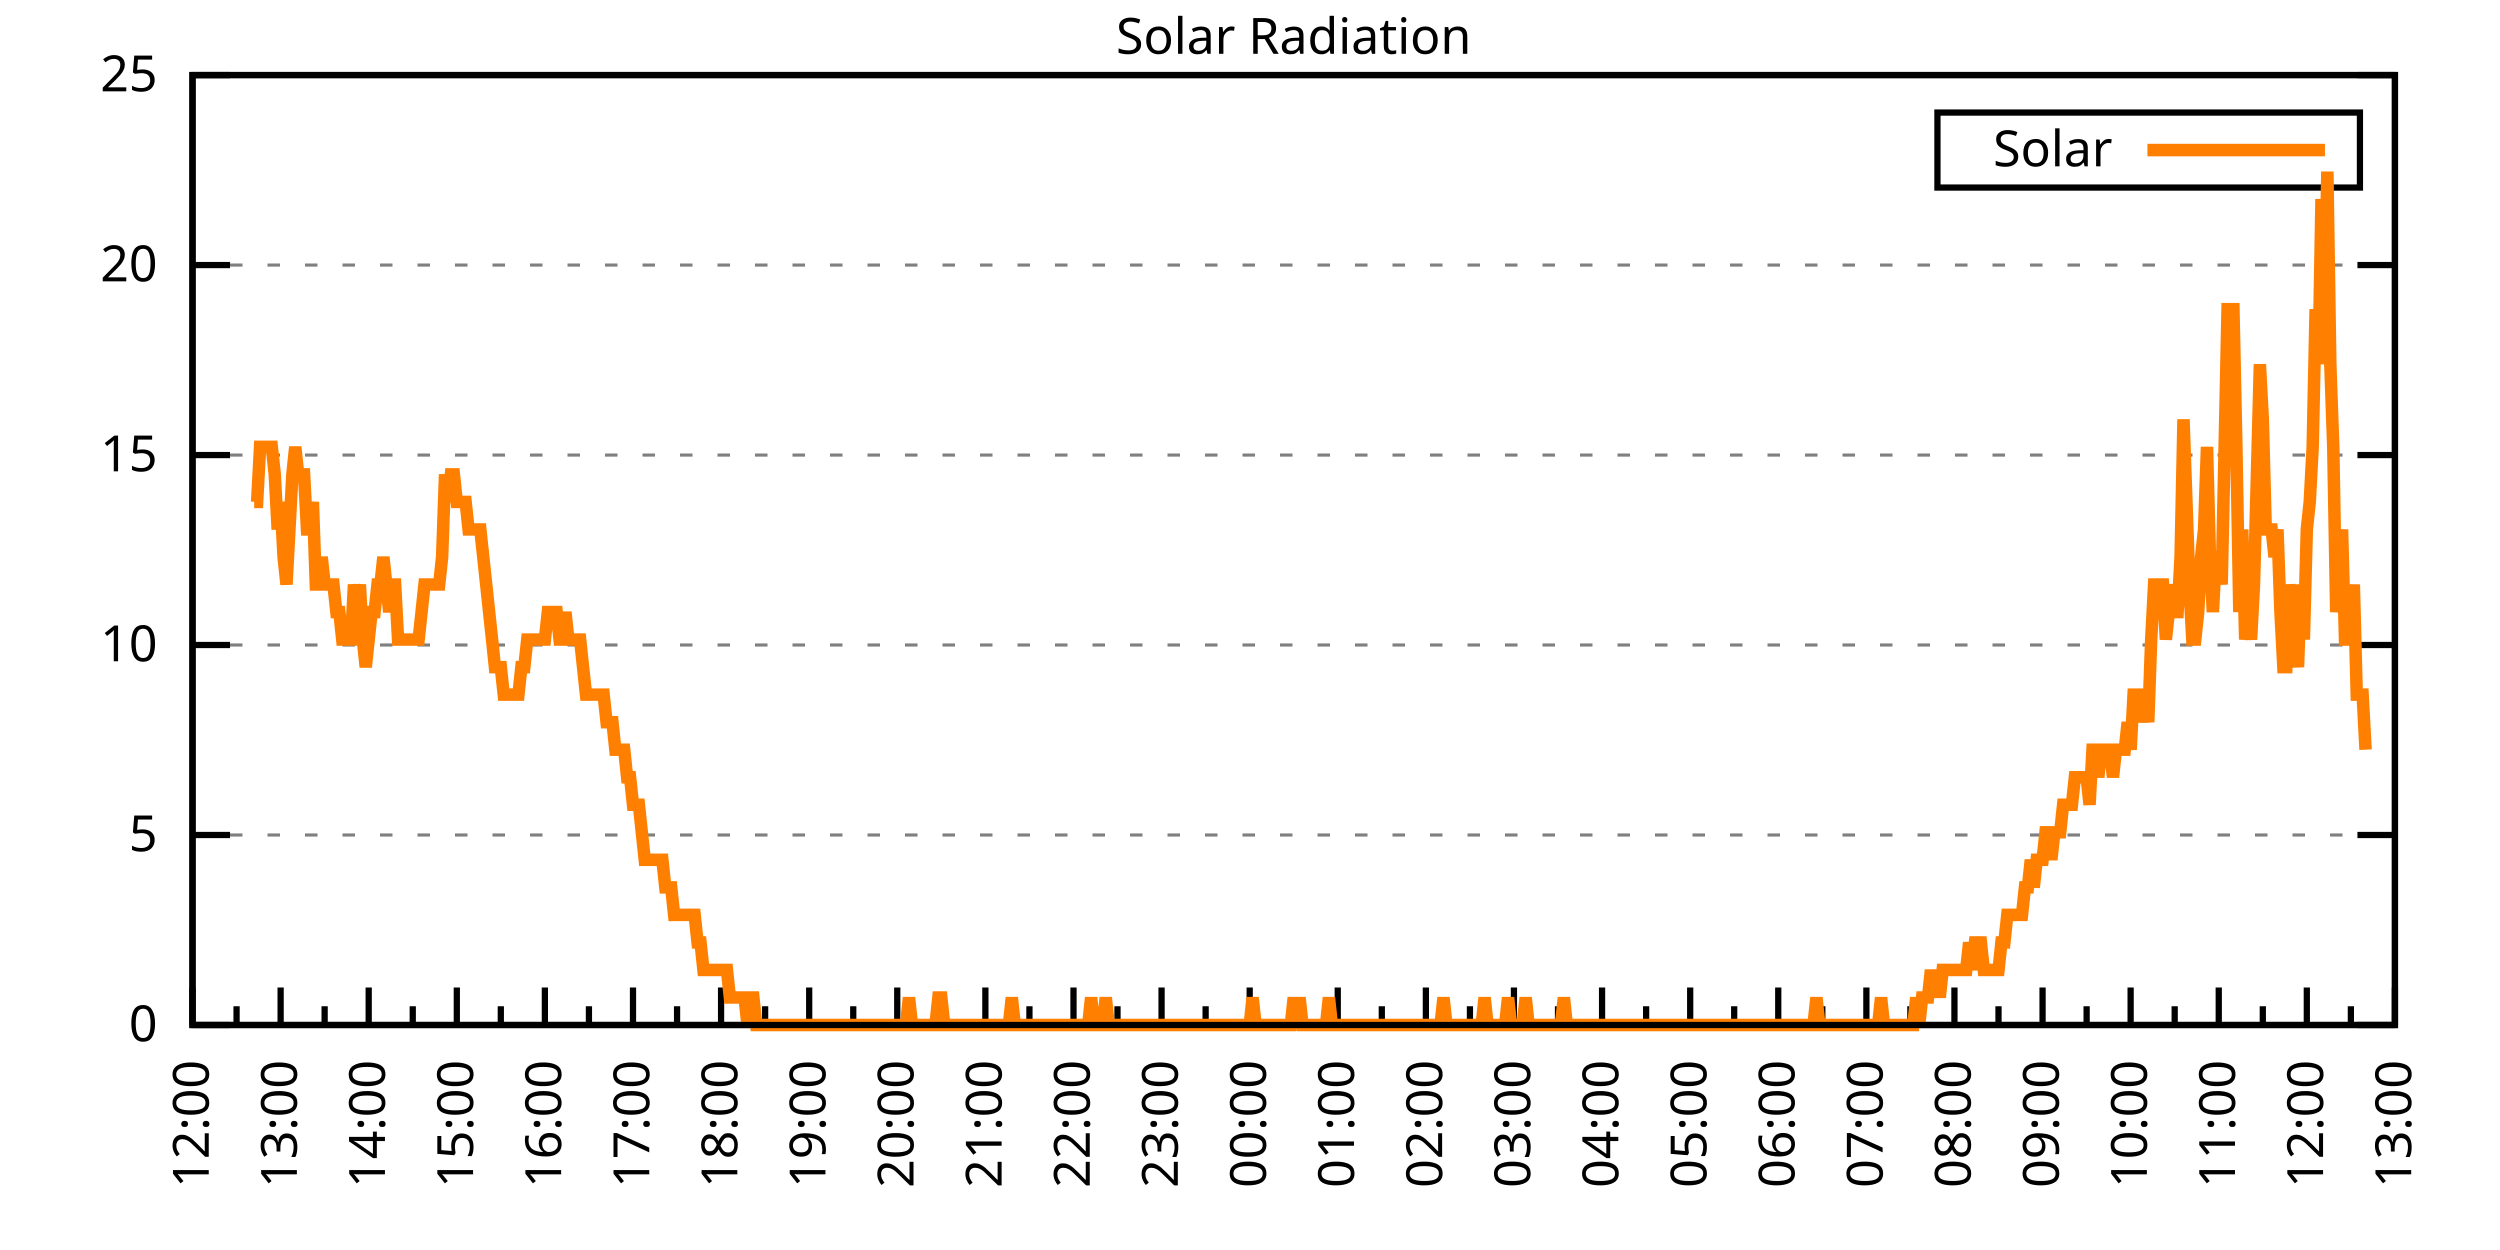
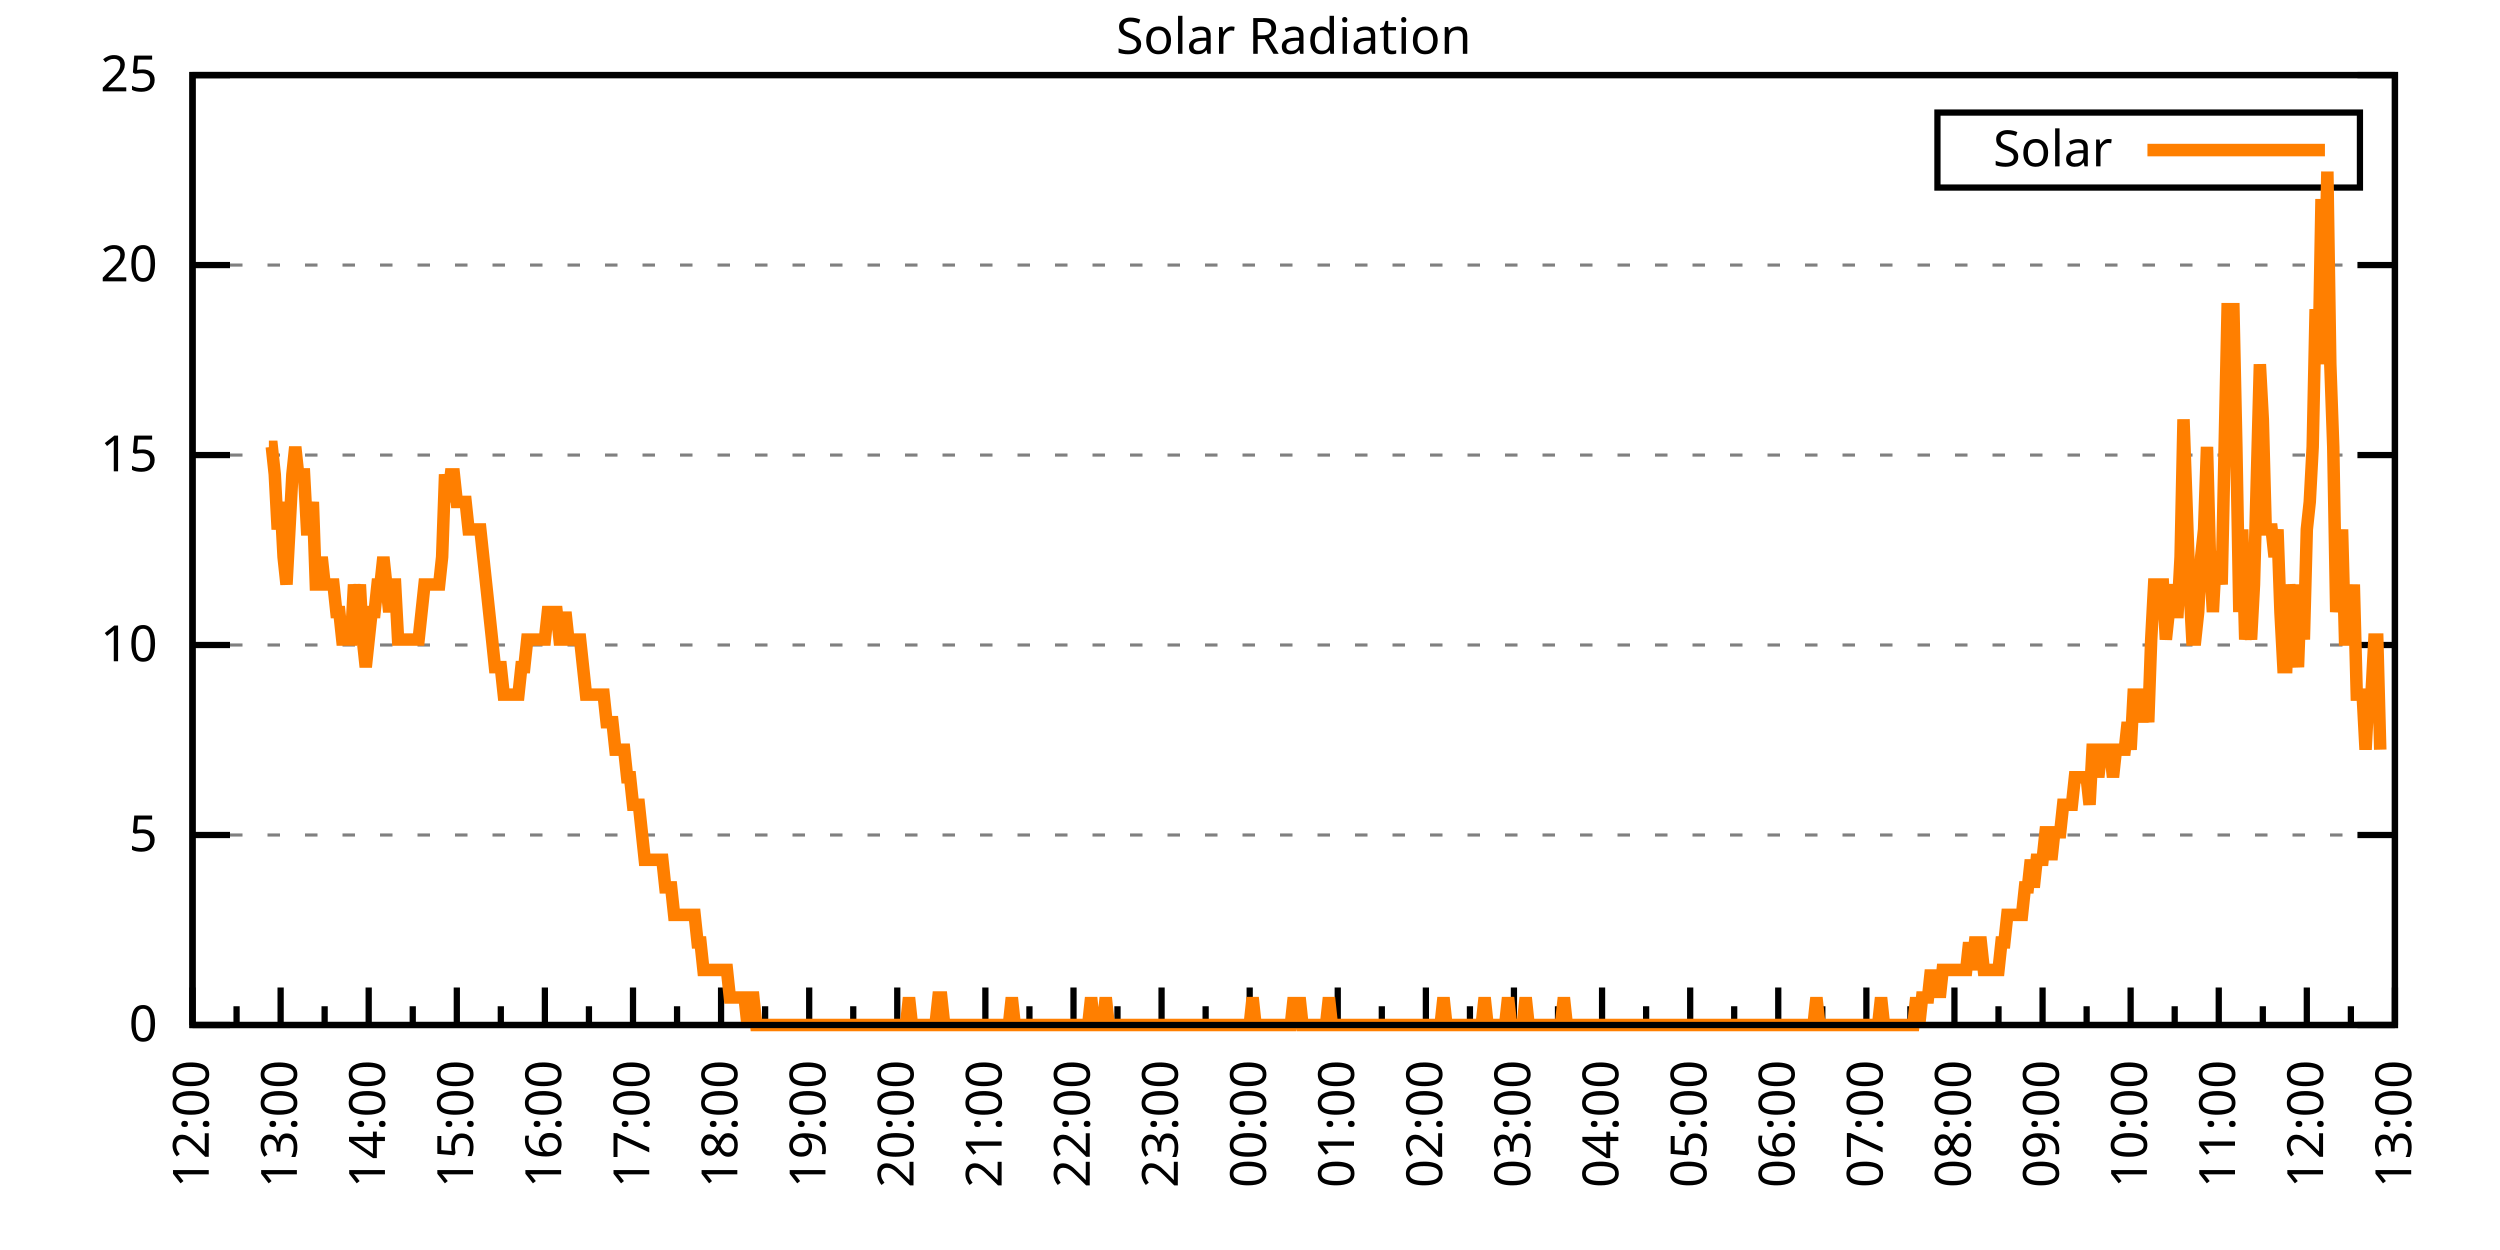
<svg xmlns="http://www.w3.org/2000/svg" xmlns:xlink="http://www.w3.org/1999/xlink" width="400" height="200" viewBox="0 0 400 200">
  <g id="gnuplot_canvas">
    <rect x="0" y="0" width="400" height="200" fill="none" />
    <defs>
      <circle id="gpDot" r="0.5" stroke-width="0.5" stroke="currentColor" />
      <path id="gpPt0" stroke-width="0.333" stroke="currentColor" d="M-1,0 h2 M0,-1 v2" />
      <path id="gpPt1" stroke-width="0.333" stroke="currentColor" d="M-1,-1 L1,1 M1,-1 L-1,1" />
      <path id="gpPt2" stroke-width="0.333" stroke="currentColor" d="M-1,0 L1,0 M0,-1 L0,1 M-1,-1 L1,1 M-1,1 L1,-1" />
      <rect id="gpPt3" stroke-width="0.333" stroke="currentColor" x="-1" y="-1" width="2" height="2" />
      <rect id="gpPt4" stroke-width="0.333" stroke="currentColor" fill="currentColor" x="-1" y="-1" width="2" height="2" />
      <circle id="gpPt5" stroke-width="0.333" stroke="currentColor" cx="0" cy="0" r="1" />
      <use xlink:href="#gpPt5" id="gpPt6" fill="currentColor" stroke="none" />
      <path id="gpPt7" stroke-width="0.333" stroke="currentColor" d="M0,-1.33 L-1.33,0.67 L1.33,0.67 z" />
      <use xlink:href="#gpPt7" id="gpPt8" fill="currentColor" stroke="none" />
      <use xlink:href="#gpPt7" id="gpPt9" stroke="currentColor" transform="rotate(180)" />
      <use xlink:href="#gpPt9" id="gpPt10" fill="currentColor" stroke="none" />
      <use xlink:href="#gpPt3" id="gpPt11" stroke="currentColor" transform="rotate(45)" />
      <use xlink:href="#gpPt11" id="gpPt12" fill="currentColor" stroke="none" />
      <path id="gpPt13" stroke-width="0.333" stroke="currentColor" d="M0,1.330 L1.265,0.411 L0.782,-1.067 L-0.782,-1.076 L-1.265,0.411 z" />
      <use xlink:href="#gpPt13" id="gpPt14" fill="currentColor" stroke="none" />
      <filter id="textbox" filterUnits="objectBoundingBox" x="0" y="0" height="1" width="1">
        <feFlood flood-color="white" flood-opacity="1" result="bgnd" />
        <feComposite in="SourceGraphic" in2="bgnd" operator="atop" />
      </filter>
      <filter id="greybox" filterUnits="objectBoundingBox" x="0" y="0" height="1" width="1">
        <feFlood flood-color="lightgrey" flood-opacity="1" result="grey" />
        <feComposite in="SourceGraphic" in2="grey" operator="atop" />
      </filter>
    </defs>
    <g fill="none" color="white" stroke="currentColor" stroke-width="1.00" stroke-linecap="butt" stroke-linejoin="miter">
</g>
    <g fill="none" color="black" stroke="currentColor" stroke-width="1.00" stroke-linecap="butt" stroke-linejoin="miter">
      <g stroke="none" shape-rendering="crispEdges">
        <polygon fill="rgb(255, 255, 255)" points="30.80,164.00 383.18,164.00 383.18,12.02 30.80,12.02 " />
      </g>
    </g>
    <g fill="none" color="black" stroke="currentColor" stroke-width="1.00" stroke-linecap="butt" stroke-linejoin="miter">
</g>
    <g fill="none" color="black" stroke="black" stroke-width="0.50" stroke-linecap="butt" stroke-linejoin="miter">
</g>
    <g fill="none" color="gray" stroke="currentColor" stroke-width="0.50" stroke-linecap="butt" stroke-linejoin="miter">
      <path stroke="gray" stroke-dasharray="2,4" class="gridline" d="M30.80,164.00 L383.19,164.00  " />
    </g>
    <g fill="none" color="gray" stroke="gray" stroke-width="1.00" stroke-linecap="butt" stroke-linejoin="miter">
</g>
    <g fill="none" color="black" stroke="currentColor" stroke-width="1.00" stroke-linecap="butt" stroke-linejoin="miter">
      <path stroke="black" d="M30.80,164.00 L36.80,164.00 M383.19,164.00 L377.19,164.00  " />
      <g transform="translate(25.20,166.60)" stroke="none" fill="black" font-family="Sans" font-size="8.00" text-anchor="end">
        <text>
          <tspan font-family="Sans"> 0</tspan>
        </text>
      </g>
    </g>
    <g fill="none" color="black" stroke="currentColor" stroke-width="1.00" stroke-linecap="butt" stroke-linejoin="miter">
</g>
    <g fill="none" color="black" stroke="black" stroke-width="0.50" stroke-linecap="butt" stroke-linejoin="miter">
</g>
    <g fill="none" color="gray" stroke="currentColor" stroke-width="0.50" stroke-linecap="butt" stroke-linejoin="miter">
      <path stroke="gray" stroke-dasharray="2,4" class="gridline" d="M30.80,133.60 L383.19,133.60  " />
    </g>
    <g fill="none" color="gray" stroke="gray" stroke-width="1.00" stroke-linecap="butt" stroke-linejoin="miter">
</g>
    <g fill="none" color="black" stroke="currentColor" stroke-width="1.00" stroke-linecap="butt" stroke-linejoin="miter">
      <path stroke="black" d="M30.80,133.60 L36.80,133.60 M383.19,133.60 L377.19,133.60  " />
      <g transform="translate(25.20,136.20)" stroke="none" fill="black" font-family="Sans" font-size="8.00" text-anchor="end">
        <text>
          <tspan font-family="Sans"> 5</tspan>
        </text>
      </g>
    </g>
    <g fill="none" color="black" stroke="currentColor" stroke-width="1.00" stroke-linecap="butt" stroke-linejoin="miter">
</g>
    <g fill="none" color="black" stroke="black" stroke-width="0.50" stroke-linecap="butt" stroke-linejoin="miter">
</g>
    <g fill="none" color="gray" stroke="currentColor" stroke-width="0.50" stroke-linecap="butt" stroke-linejoin="miter">
      <path stroke="gray" stroke-dasharray="2,4" class="gridline" d="M30.80,103.20 L383.19,103.20  " />
    </g>
    <g fill="none" color="gray" stroke="gray" stroke-width="1.00" stroke-linecap="butt" stroke-linejoin="miter">
</g>
    <g fill="none" color="black" stroke="currentColor" stroke-width="1.00" stroke-linecap="butt" stroke-linejoin="miter">
      <path stroke="black" d="M30.80,103.20 L36.80,103.20 M383.19,103.20 L377.19,103.20  " />
      <g transform="translate(25.20,105.80)" stroke="none" fill="black" font-family="Sans" font-size="8.00" text-anchor="end">
        <text>
          <tspan font-family="Sans"> 10</tspan>
        </text>
      </g>
    </g>
    <g fill="none" color="black" stroke="currentColor" stroke-width="1.00" stroke-linecap="butt" stroke-linejoin="miter">
</g>
    <g fill="none" color="black" stroke="black" stroke-width="0.50" stroke-linecap="butt" stroke-linejoin="miter">
</g>
    <g fill="none" color="gray" stroke="currentColor" stroke-width="0.50" stroke-linecap="butt" stroke-linejoin="miter">
      <path stroke="gray" stroke-dasharray="2,4" class="gridline" d="M30.80,72.81 L383.19,72.81  " />
    </g>
    <g fill="none" color="gray" stroke="gray" stroke-width="1.00" stroke-linecap="butt" stroke-linejoin="miter">
</g>
    <g fill="none" color="black" stroke="currentColor" stroke-width="1.00" stroke-linecap="butt" stroke-linejoin="miter">
      <path stroke="black" d="M30.80,72.81 L36.80,72.81 M383.19,72.81 L377.19,72.81  " />
      <g transform="translate(25.20,75.41)" stroke="none" fill="black" font-family="Sans" font-size="8.00" text-anchor="end">
        <text>
          <tspan font-family="Sans"> 15</tspan>
        </text>
      </g>
    </g>
    <g fill="none" color="black" stroke="currentColor" stroke-width="1.00" stroke-linecap="butt" stroke-linejoin="miter">
</g>
    <g fill="none" color="black" stroke="black" stroke-width="0.50" stroke-linecap="butt" stroke-linejoin="miter">
</g>
    <g fill="none" color="gray" stroke="currentColor" stroke-width="0.50" stroke-linecap="butt" stroke-linejoin="miter">
      <path stroke="gray" stroke-dasharray="2,4" class="gridline" d="M30.80,42.41 L383.19,42.41  " />
    </g>
    <g fill="none" color="gray" stroke="gray" stroke-width="1.00" stroke-linecap="butt" stroke-linejoin="miter">
</g>
    <g fill="none" color="black" stroke="currentColor" stroke-width="1.00" stroke-linecap="butt" stroke-linejoin="miter">
      <path stroke="black" d="M30.80,42.41 L36.80,42.41 M383.19,42.41 L377.19,42.41  " />
      <g transform="translate(25.20,45.01)" stroke="none" fill="black" font-family="Sans" font-size="8.00" text-anchor="end">
        <text>
          <tspan font-family="Sans"> 20</tspan>
        </text>
      </g>
    </g>
    <g fill="none" color="black" stroke="currentColor" stroke-width="1.00" stroke-linecap="butt" stroke-linejoin="miter">
</g>
    <g fill="none" color="black" stroke="black" stroke-width="0.50" stroke-linecap="butt" stroke-linejoin="miter">
</g>
    <g fill="none" color="gray" stroke="currentColor" stroke-width="0.50" stroke-linecap="butt" stroke-linejoin="miter">
      <path stroke="gray" stroke-dasharray="2,4" class="gridline" d="M30.80,12.01 L383.19,12.01  " />
    </g>
    <g fill="none" color="gray" stroke="gray" stroke-width="1.00" stroke-linecap="butt" stroke-linejoin="miter">
</g>
    <g fill="none" color="black" stroke="currentColor" stroke-width="1.00" stroke-linecap="butt" stroke-linejoin="miter">
      <path stroke="black" d="M30.80,12.01 L36.80,12.01 M383.19,12.01 L377.19,12.01  " />
      <g transform="translate(25.20,14.61)" stroke="none" fill="black" font-family="Sans" font-size="8.00" text-anchor="end">
        <text>
          <tspan font-family="Sans"> 25</tspan>
        </text>
      </g>
    </g>
    <g fill="none" color="black" stroke="currentColor" stroke-width="1.00" stroke-linecap="butt" stroke-linejoin="miter">
      <path stroke="black" d="M30.80,164.00 L30.80,158.00  " />
      <g transform="translate(33.40,169.60) rotate(270)" stroke="none" fill="black" font-family="Sans" font-size="8.00" text-anchor="end">
        <text>
          <tspan font-family="Sans">12:00</tspan>
        </text>
      </g>
    </g>
    <g fill="none" color="black" stroke="currentColor" stroke-width="1.00" stroke-linecap="butt" stroke-linejoin="miter">
      <path stroke="black" d="M37.85,164.00 L37.85,161.00 M44.90,164.00 L44.90,158.00  " />
      <g transform="translate(47.50,169.60) rotate(270)" stroke="none" fill="black" font-family="Sans" font-size="8.00" text-anchor="end">
        <text>
          <tspan font-family="Sans">13:00</tspan>
        </text>
      </g>
    </g>
    <g fill="none" color="black" stroke="currentColor" stroke-width="1.00" stroke-linecap="butt" stroke-linejoin="miter">
      <path stroke="black" d="M51.94,164.00 L51.94,161.00 M58.99,164.00 L58.99,158.00  " />
      <g transform="translate(61.59,169.60) rotate(270)" stroke="none" fill="black" font-family="Sans" font-size="8.00" text-anchor="end">
        <text>
          <tspan font-family="Sans">14:00</tspan>
        </text>
      </g>
    </g>
    <g fill="none" color="black" stroke="currentColor" stroke-width="1.00" stroke-linecap="butt" stroke-linejoin="miter">
      <path stroke="black" d="M66.04,164.00 L66.04,161.00 M73.09,164.00 L73.09,158.00  " />
      <g transform="translate(75.69,169.60) rotate(270)" stroke="none" fill="black" font-family="Sans" font-size="8.00" text-anchor="end">
        <text>
          <tspan font-family="Sans">15:00</tspan>
        </text>
      </g>
    </g>
    <g fill="none" color="black" stroke="currentColor" stroke-width="1.00" stroke-linecap="butt" stroke-linejoin="miter">
      <path stroke="black" d="M80.13,164.00 L80.13,161.00 M87.18,164.00 L87.18,158.00  " />
      <g transform="translate(89.78,169.60) rotate(270)" stroke="none" fill="black" font-family="Sans" font-size="8.00" text-anchor="end">
        <text>
          <tspan font-family="Sans">16:00</tspan>
        </text>
      </g>
    </g>
    <g fill="none" color="black" stroke="currentColor" stroke-width="1.00" stroke-linecap="butt" stroke-linejoin="miter">
      <path stroke="black" d="M94.23,164.00 L94.23,161.00 M101.28,164.00 L101.28,158.00  " />
      <g transform="translate(103.88,169.60) rotate(270)" stroke="none" fill="black" font-family="Sans" font-size="8.00" text-anchor="end">
        <text>
          <tspan font-family="Sans">17:00</tspan>
        </text>
      </g>
    </g>
    <g fill="none" color="black" stroke="currentColor" stroke-width="1.00" stroke-linecap="butt" stroke-linejoin="miter">
      <path stroke="black" d="M108.33,164.00 L108.33,161.00 M115.37,164.00 L115.37,158.00  " />
      <g transform="translate(117.97,169.60) rotate(270)" stroke="none" fill="black" font-family="Sans" font-size="8.00" text-anchor="end">
        <text>
          <tspan font-family="Sans">18:00</tspan>
        </text>
      </g>
    </g>
    <g fill="none" color="black" stroke="currentColor" stroke-width="1.00" stroke-linecap="butt" stroke-linejoin="miter">
      <path stroke="black" d="M122.42,164.00 L122.42,161.00 M129.47,164.00 L129.47,158.00  " />
      <g transform="translate(132.07,169.60) rotate(270)" stroke="none" fill="black" font-family="Sans" font-size="8.00" text-anchor="end">
        <text>
          <tspan font-family="Sans">19:00</tspan>
        </text>
      </g>
    </g>
    <g fill="none" color="black" stroke="currentColor" stroke-width="1.00" stroke-linecap="butt" stroke-linejoin="miter">
      <path stroke="black" d="M136.52,164.00 L136.52,161.00 M143.56,164.00 L143.56,158.00  " />
      <g transform="translate(146.16,169.60) rotate(270)" stroke="none" fill="black" font-family="Sans" font-size="8.00" text-anchor="end">
        <text>
          <tspan font-family="Sans">20:00</tspan>
        </text>
      </g>
    </g>
    <g fill="none" color="black" stroke="currentColor" stroke-width="1.00" stroke-linecap="butt" stroke-linejoin="miter">
      <path stroke="black" d="M150.61,164.00 L150.61,161.00 M157.66,164.00 L157.66,158.00  " />
      <g transform="translate(160.26,169.60) rotate(270)" stroke="none" fill="black" font-family="Sans" font-size="8.00" text-anchor="end">
        <text>
          <tspan font-family="Sans">21:00</tspan>
        </text>
      </g>
    </g>
    <g fill="none" color="black" stroke="currentColor" stroke-width="1.00" stroke-linecap="butt" stroke-linejoin="miter">
      <path stroke="black" d="M164.71,164.00 L164.71,161.00 M171.76,164.00 L171.76,158.00  " />
      <g transform="translate(174.36,169.60) rotate(270)" stroke="none" fill="black" font-family="Sans" font-size="8.00" text-anchor="end">
        <text>
          <tspan font-family="Sans">22:00</tspan>
        </text>
      </g>
    </g>
    <g fill="none" color="black" stroke="currentColor" stroke-width="1.00" stroke-linecap="butt" stroke-linejoin="miter">
      <path stroke="black" d="M178.80,164.00 L178.80,161.00 M185.85,164.00 L185.85,158.00  " />
      <g transform="translate(188.45,169.60) rotate(270)" stroke="none" fill="black" font-family="Sans" font-size="8.00" text-anchor="end">
        <text>
          <tspan font-family="Sans">23:00</tspan>
        </text>
      </g>
    </g>
    <g fill="none" color="black" stroke="currentColor" stroke-width="1.00" stroke-linecap="butt" stroke-linejoin="miter">
      <path stroke="black" d="M192.90,164.00 L192.90,161.00 M199.95,164.00 L199.95,158.00  " />
      <g transform="translate(202.55,169.60) rotate(270)" stroke="none" fill="black" font-family="Sans" font-size="8.00" text-anchor="end">
        <text>
          <tspan font-family="Sans">00:00</tspan>
        </text>
      </g>
    </g>
    <g fill="none" color="black" stroke="currentColor" stroke-width="1.00" stroke-linecap="butt" stroke-linejoin="miter">
      <path stroke="black" d="M207.00,164.00 L207.00,161.00 M214.04,164.00 L214.04,158.00  " />
      <g transform="translate(216.64,169.60) rotate(270)" stroke="none" fill="black" font-family="Sans" font-size="8.00" text-anchor="end">
        <text>
          <tspan font-family="Sans">01:00</tspan>
        </text>
      </g>
    </g>
    <g fill="none" color="black" stroke="currentColor" stroke-width="1.00" stroke-linecap="butt" stroke-linejoin="miter">
      <path stroke="black" d="M221.09,164.00 L221.09,161.00 M228.14,164.00 L228.14,158.00  " />
      <g transform="translate(230.74,169.60) rotate(270)" stroke="none" fill="black" font-family="Sans" font-size="8.00" text-anchor="end">
        <text>
          <tspan font-family="Sans">02:00</tspan>
        </text>
      </g>
    </g>
    <g fill="none" color="black" stroke="currentColor" stroke-width="1.00" stroke-linecap="butt" stroke-linejoin="miter">
      <path stroke="black" d="M235.19,164.00 L235.19,161.00 M242.23,164.00 L242.23,158.00  " />
      <g transform="translate(244.83,169.60) rotate(270)" stroke="none" fill="black" font-family="Sans" font-size="8.00" text-anchor="end">
        <text>
          <tspan font-family="Sans">03:00</tspan>
        </text>
      </g>
    </g>
    <g fill="none" color="black" stroke="currentColor" stroke-width="1.00" stroke-linecap="butt" stroke-linejoin="miter">
      <path stroke="black" d="M249.28,164.00 L249.28,161.00 M256.33,164.00 L256.33,158.00  " />
      <g transform="translate(258.93,169.60) rotate(270)" stroke="none" fill="black" font-family="Sans" font-size="8.00" text-anchor="end">
        <text>
          <tspan font-family="Sans">04:00</tspan>
        </text>
      </g>
    </g>
    <g fill="none" color="black" stroke="currentColor" stroke-width="1.00" stroke-linecap="butt" stroke-linejoin="miter">
      <path stroke="black" d="M263.38,164.00 L263.38,161.00 M270.43,164.00 L270.43,158.00  " />
      <g transform="translate(273.03,169.60) rotate(270)" stroke="none" fill="black" font-family="Sans" font-size="8.00" text-anchor="end">
        <text>
          <tspan font-family="Sans">05:00</tspan>
        </text>
      </g>
    </g>
    <g fill="none" color="black" stroke="currentColor" stroke-width="1.00" stroke-linecap="butt" stroke-linejoin="miter">
      <path stroke="black" d="M277.47,164.00 L277.47,161.00 M284.52,164.00 L284.52,158.00  " />
      <g transform="translate(287.12,169.60) rotate(270)" stroke="none" fill="black" font-family="Sans" font-size="8.00" text-anchor="end">
        <text>
          <tspan font-family="Sans">06:00</tspan>
        </text>
      </g>
    </g>
    <g fill="none" color="black" stroke="currentColor" stroke-width="1.00" stroke-linecap="butt" stroke-linejoin="miter">
      <path stroke="black" d="M291.57,164.00 L291.57,161.00 M298.62,164.00 L298.62,158.00  " />
      <g transform="translate(301.22,169.60) rotate(270)" stroke="none" fill="black" font-family="Sans" font-size="8.00" text-anchor="end">
        <text>
          <tspan font-family="Sans">07:00</tspan>
        </text>
      </g>
    </g>
    <g fill="none" color="black" stroke="currentColor" stroke-width="1.00" stroke-linecap="butt" stroke-linejoin="miter">
      <path stroke="black" d="M305.66,164.00 L305.66,161.00 M312.71,164.00 L312.71,158.00  " />
      <g transform="translate(315.31,169.60) rotate(270)" stroke="none" fill="black" font-family="Sans" font-size="8.00" text-anchor="end">
        <text>
          <tspan font-family="Sans">08:00</tspan>
        </text>
      </g>
    </g>
    <g fill="none" color="black" stroke="currentColor" stroke-width="1.00" stroke-linecap="butt" stroke-linejoin="miter">
      <path stroke="black" d="M319.76,164.00 L319.76,161.00 M326.81,164.00 L326.81,158.00  " />
      <g transform="translate(329.41,169.60) rotate(270)" stroke="none" fill="black" font-family="Sans" font-size="8.00" text-anchor="end">
        <text>
          <tspan font-family="Sans">09:00</tspan>
        </text>
      </g>
    </g>
    <g fill="none" color="black" stroke="currentColor" stroke-width="1.00" stroke-linecap="butt" stroke-linejoin="miter">
      <path stroke="black" d="M333.86,164.00 L333.86,161.00 M340.90,164.00 L340.90,158.00  " />
      <g transform="translate(343.50,169.60) rotate(270)" stroke="none" fill="black" font-family="Sans" font-size="8.00" text-anchor="end">
        <text>
          <tspan font-family="Sans">10:00</tspan>
        </text>
      </g>
    </g>
    <g fill="none" color="black" stroke="currentColor" stroke-width="1.00" stroke-linecap="butt" stroke-linejoin="miter">
      <path stroke="black" d="M347.95,164.00 L347.95,161.00 M355.00,164.00 L355.00,158.00  " />
      <g transform="translate(357.60,169.60) rotate(270)" stroke="none" fill="black" font-family="Sans" font-size="8.00" text-anchor="end">
        <text>
          <tspan font-family="Sans">11:00</tspan>
        </text>
      </g>
    </g>
    <g fill="none" color="black" stroke="currentColor" stroke-width="1.00" stroke-linecap="butt" stroke-linejoin="miter">
      <path stroke="black" d="M362.05,164.00 L362.05,161.00 M369.09,164.00 L369.09,158.00  " />
      <g transform="translate(371.69,169.60) rotate(270)" stroke="none" fill="black" font-family="Sans" font-size="8.00" text-anchor="end">
        <text>
          <tspan font-family="Sans">12:00</tspan>
        </text>
      </g>
    </g>
    <g fill="none" color="black" stroke="currentColor" stroke-width="1.00" stroke-linecap="butt" stroke-linejoin="miter">
      <path stroke="black" d="M376.14,164.00 L376.14,161.00 M383.19,164.00 L383.19,158.00  " />
      <g transform="translate(385.79,169.60) rotate(270)" stroke="none" fill="black" font-family="Sans" font-size="8.00" text-anchor="end">
        <text>
          <tspan font-family="Sans">13:00</tspan>
        </text>
      </g>
    </g>
    <g fill="none" color="black" stroke="currentColor" stroke-width="1.00" stroke-linecap="butt" stroke-linejoin="miter">
</g>
    <g fill="none" color="black" stroke="currentColor" stroke-width="1.00" stroke-linecap="butt" stroke-linejoin="miter">
      <path stroke="black" d="M30.80,12.01 L30.80,164.00 L383.19,164.00 L383.19,12.01 L30.80,12.01 Z  " />
    </g>
    <g fill="none" color="black" stroke="currentColor" stroke-width="1.00" stroke-linecap="butt" stroke-linejoin="miter">
      <g transform="translate(6.80,88.01) rotate(270)" stroke="none" fill="black" font-family="Sans" font-size="8.00" text-anchor="middle">
        <text />
      </g>
    </g>
    <g fill="none" color="black" stroke="currentColor" stroke-width="1.00" stroke-linecap="butt" stroke-linejoin="miter">
</g>
    <g fill="none" color="black" stroke="currentColor" stroke-width="1.00" stroke-linecap="butt" stroke-linejoin="miter">
      <path stroke="black" d="M309.99,30.01 L309.99,18.01 L377.59,18.01 L377.59,30.01 L309.99,30.01 Z  " />
    </g>
    <g id="Solar_Radiation_plot_1">
      <g fill="none" color="white" stroke="black" stroke-width="2.00" stroke-linecap="butt" stroke-linejoin="miter">
</g>
      <g fill="none" color="black" stroke="currentColor" stroke-width="2.00" stroke-linecap="butt" stroke-linejoin="miter">
        <g transform="translate(337.99,26.61)" stroke="none" fill="black" font-family="Sans" font-size="8.00" text-anchor="end">
          <text>
            <tspan font-family="Sans">Solar</tspan>
          </text>
        </g>
      </g>
      <g fill="none" color="black" stroke="currentColor" stroke-width="2.00" stroke-linecap="butt" stroke-linejoin="miter">
-         <path stroke="rgb(255, 127,   0)" d="M343.59,24.01 L371.99,24.01 M40.67,80.31 L41.14,80.31 L41.61,71.50 L42.08,71.50 L42.55,71.50 L43.02,71.50   L43.49,71.50 L43.96,75.90 L44.43,84.71 L44.90,80.31 L45.37,89.12 L45.84,93.52 L46.31,84.71 L46.78,75.90   L47.24,71.50 L47.71,75.90 L48.18,75.90 L48.65,75.90 L49.12,84.71 L49.59,84.71 L50.06,80.31 L50.53,93.52   L51.00,93.52 L51.47,89.12 L51.94,93.52 L52.41,93.52 L52.88,93.52 L53.35,93.52 L53.82,97.93 L54.29,97.93   L54.76,102.33 L55.23,102.33 L55.70,102.33 L56.17,102.33 L56.64,93.52 L57.11,97.93 L57.58,93.52 L58.05,102.33   L58.52,106.74 L58.99,102.33 L59.46,97.93 L59.93,97.93 L60.40,93.52 L60.87,93.52 L61.34,89.12 L61.81,93.52   L62.28,97.93 L62.75,93.52 L63.22,93.52 L63.69,102.33 L64.16,102.33 L64.63,102.33 L65.10,102.33 L65.57,102.33   L66.04,102.33 L66.51,102.33 L66.98,102.33 L67.45,97.93 L67.92,93.52 L68.39,93.52 L68.86,93.52 L69.33,93.52   L69.80,93.52 L70.27,93.52 L70.74,89.12 L71.21,75.90 L71.68,80.31 L72.15,75.90 L72.62,75.90 L73.09,80.31   L73.56,80.31 L74.03,80.31 L74.50,80.31 L74.97,84.71 L75.44,84.71 L75.91,84.71 L76.38,84.71 L76.85,84.71   L77.32,89.12 L77.79,93.52 L78.26,97.93 L78.73,102.33 L79.19,106.74 L79.66,106.74 L80.13,106.74 L80.60,111.14   L81.07,111.14 L81.54,111.14 L82.01,111.14 L82.48,111.14 L82.95,111.14 L83.42,106.74 L83.89,106.74 L84.36,102.33   L84.83,102.33 L85.30,102.33 L85.77,102.33 L86.24,102.33 L86.71,102.33 L87.18,102.33 L87.65,97.93 L88.12,97.93   L88.59,97.93 L89.06,97.93 L89.53,102.33 L90.00,102.33 L90.47,97.93 L90.94,102.33 L91.41,102.33 L91.88,102.33   L92.35,102.33 L92.82,102.33 L93.29,106.74 L93.76,111.14 L94.23,111.14 L94.70,111.14 L95.17,111.14 L95.64,111.14   L96.11,111.14 L96.58,111.14 L97.05,115.55 L97.52,115.55 L97.99,115.55 L98.46,119.95 L98.93,119.95 L99.40,119.95   L99.87,119.95 L100.34,124.36 L100.81,124.36 L101.28,128.76 L101.75,128.76 L102.22,128.76 L102.69,133.17 L103.16,137.57   L103.63,137.57 L104.10,137.57 L104.57,137.57 L105.04,137.57 L105.51,137.57 L105.98,137.57 L106.45,141.98 L106.92,141.98   L107.39,141.98 L107.86,146.38 L108.33,146.38 L108.80,146.38 L109.27,146.38 L109.74,146.38 L110.21,146.38 L110.68,146.38   L111.14,146.38 L111.61,150.79 L112.08,150.79 L112.55,155.19 L113.02,155.19 L113.49,155.19 L113.96,155.19 L114.43,155.19   L114.90,155.19 L115.37,155.19 L115.84,155.19 L116.31,155.19 L116.78,159.60 L117.25,159.60 L117.72,159.60 L118.19,159.60   L118.66,159.60 L119.13,159.60 L119.60,164.00 L120.07,159.60 L120.54,159.60 L121.01,164.00 L121.48,164.00 L121.95,164.00   L122.42,164.00 L122.89,164.00 L123.36,164.00 L123.83,164.00 L124.30,164.00 L124.77,164.00 L125.24,164.00 L125.71,164.00   L126.18,164.00 L126.65,164.00 L127.12,164.00 L127.59,164.00 L128.06,164.00 L128.53,164.00 L129.00,164.00 L129.47,164.00   L129.94,164.00 L130.41,164.00 L130.88,164.00 L131.35,164.00 L131.82,164.00 L132.29,164.00 L132.76,164.00 L133.23,164.00   L133.70,164.00 L134.17,164.00 L134.64,164.00 L135.11,164.00 L135.58,164.00 L136.05,164.00 L136.52,164.00 L136.99,164.00   L137.46,164.00 L137.93,164.00 L138.40,164.00 L138.87,164.00 L139.34,164.00 L139.81,164.00 L140.28,164.00 L140.75,164.00   L141.22,164.00 L141.69,164.00 L142.16,164.00 L142.63,164.00 L143.09,164.00 L143.56,164.00 L144.03,164.00 L144.50,164.00   L144.97,164.00 L145.44,159.60 L145.91,164.00 L146.38,164.00 L146.85,164.00 L147.32,164.00 L147.79,164.00 L148.26,164.00   L148.73,164.00 L149.20,164.00 L149.67,164.00 L150.14,159.60 L150.61,159.60 L151.08,164.00 L151.55,164.00 L152.02,164.00   L152.49,164.00 L152.96,164.00 L153.43,164.00 L153.90,164.00 L154.37,164.00 L154.84,164.00 L155.31,164.00 L155.78,164.00   L156.25,164.00 L156.72,164.00 L157.19,164.00 L157.66,164.00 L158.13,164.00 L158.60,164.00 L159.07,164.00 L159.54,164.00   L160.01,164.00 L160.48,164.00 L160.95,164.00 L161.42,164.00 L161.89,159.60 L162.36,164.00 L162.83,164.00 L163.30,164.00   L163.77,164.00 L164.24,164.00 L164.71,164.00 L165.18,164.00 L165.65,164.00 L166.12,164.00 L166.59,164.00 L167.06,164.00   L167.53,164.00 L168.00,164.00 L168.47,164.00 L168.94,164.00 L169.41,164.00 L169.88,164.00 L170.35,164.00 L170.82,164.00   L171.29,164.00 L171.76,164.00 L172.23,164.00 L172.70,164.00 L173.17,164.00 L173.64,164.00 L174.11,164.00 L174.58,159.60   L175.04,164.00 L175.51,164.00 L175.98,164.00 L176.45,164.00 L176.92,159.60 L177.39,164.00 L177.86,164.00 L178.33,164.00   L178.80,164.00 L179.27,164.00 L179.74,164.00 L180.21,164.00 L180.68,164.00 L181.15,164.00 L181.62,164.00 L182.09,164.00   L182.56,164.00 L183.03,164.00 L183.50,164.00 L183.97,164.00 L184.44,164.00 L184.91,164.00 L185.38,164.00 L185.85,164.00   L186.32,164.00 L186.79,164.00 L187.26,164.00 L187.73,164.00 L188.20,164.00 L188.67,164.00 L189.14,164.00 L189.61,164.00   L190.08,164.00 L190.55,164.00 L191.02,164.00 L191.49,164.00 L191.96,164.00 L192.43,164.00 L192.90,164.00 L193.37,164.00   L193.84,164.00 L194.31,164.00 L194.78,164.00 L195.25,164.00 L195.72,164.00 L196.19,164.00 L196.66,164.00 L197.13,164.00   L197.60,164.00 L198.07,164.00 L198.54,164.00 L199.01,164.00 L199.48,164.00 L199.95,164.00 L200.42,159.60 L200.89,164.00   L201.36,164.00 L201.83,164.00 L202.30,164.00 L202.77,164.00 L203.24,164.00 L203.71,164.00 L204.18,164.00 L204.65,164.00   L205.12,164.00 L205.59,164.00 L206.06,164.00 L206.53,164.00 L207.00,159.60 L207.46,164.00 L207.93,159.60 L208.40,164.00   L208.87,164.00 L209.34,164.00 L209.81,164.00 L210.28,164.00 L210.75,164.00 L211.22,164.00 L211.69,164.00 L212.16,164.00   L212.63,159.60 L213.10,164.00 L213.57,164.00 L214.04,164.00 L214.51,164.00 L214.98,164.00 L215.45,164.00 L215.92,164.00   L216.39,164.00 L216.86,164.00 L217.33,164.00 L217.80,164.00 L218.27,164.00 L218.74,164.00 L219.21,164.00 L219.68,164.00   L220.15,164.00 L220.62,164.00 L221.09,164.00 L221.56,164.00 L222.03,164.00 L222.50,164.00 L222.97,164.00 L223.44,164.00   L223.91,164.00 L224.38,164.00 L224.85,164.00 L225.32,164.00 L225.79,164.00 L226.26,164.00 L226.73,164.00 L227.20,164.00   L227.67,164.00 L228.14,164.00 L228.61,164.00 L229.08,164.00 L229.55,164.00 L230.02,164.00 L230.49,164.00 L230.96,159.60   L231.43,164.00 L231.90,164.00 L232.37,164.00 L232.84,164.00 L233.31,164.00 L233.78,164.00 L234.25,164.00 L234.72,164.00   L235.19,164.00 L235.66,164.00 L236.13,164.00 L236.60,164.00 L237.07,164.00 L237.54,159.60 L238.01,164.00 L238.48,164.00   L238.95,164.00 L239.41,164.00 L239.88,164.00 L240.35,164.00 L240.82,164.00 L241.29,159.60 L241.76,164.00 L242.23,164.00   L242.70,164.00 L243.17,164.00 L243.64,164.00 L244.11,159.60 L244.58,164.00 L245.05,164.00 L245.52,164.00 L245.99,164.00   L246.46,164.00 L246.93,164.00 L247.40,164.00 L247.87,164.00 L248.34,164.00 L248.81,164.00 L249.28,164.00 L249.75,164.00   L250.22,159.60 L250.69,164.00 L251.16,164.00 L251.63,164.00 L252.10,164.00 L252.57,164.00 L253.04,164.00 L253.51,164.00   L253.98,164.00 L254.45,164.00 L254.92,164.00 L255.39,164.00 L255.86,164.00 L256.33,164.00 L256.80,164.00 L257.27,164.00   L257.74,164.00 L258.21,164.00 L258.68,164.00 L259.15,164.00 L259.62,164.00 L260.09,164.00 L260.56,164.00 L261.03,164.00   L261.50,164.00 L261.97,164.00 L262.44,164.00 L262.91,164.00 L263.38,164.00 L263.85,164.00 L264.32,164.00 L264.79,164.00   L265.26,164.00 L265.73,164.00 L266.20,164.00 L266.67,164.00 L267.14,164.00 L267.61,164.00 L268.08,164.00 L268.55,164.00   L269.02,164.00 L269.49,164.00 L269.96,164.00 L270.43,164.00 L270.90,164.00 L271.36,164.00 L271.83,164.00 L272.30,164.00   L272.77,164.00 L273.24,164.00 L273.71,164.00 L274.18,164.00 L274.65,164.00 L275.12,164.00 L275.59,164.00 L276.06,164.00   L276.53,164.00 L277.00,164.00 L277.47,164.00 L277.94,164.00 L278.41,164.00 L278.88,164.00 L279.35,164.00 L279.82,164.00   L280.29,164.00 L280.76,164.00 L281.23,164.00 L281.70,164.00 L282.17,164.00 L282.64,164.00 L283.11,164.00 L283.58,164.00   L284.05,164.00 L284.52,164.00 L284.99,164.00 L285.46,164.00 L285.93,164.00 L286.40,164.00 L286.87,164.00 L287.34,164.00   L287.81,164.00 L288.28,164.00 L288.75,164.00 L289.22,164.00 L289.69,164.00 L290.16,164.00 L290.63,159.60 L291.10,164.00   L291.57,164.00 L292.04,164.00 L292.51,164.00 L292.98,164.00 L293.45,164.00 L293.92,164.00 L294.39,164.00 L294.86,164.00   L295.33,164.00 L295.80,164.00 L296.27,164.00 L296.74,164.00 L297.21,164.00 L297.68,164.00 L298.15,164.00 L298.62,164.00   L299.09,164.00 L299.56,164.00 L300.03,164.00 L300.50,164.00 L300.97,159.60 L301.44,164.00 L301.91,164.00 L302.38,164.00   L302.85,164.00 L303.31,164.00 L303.78,164.00 L304.25,164.00 L304.72,164.00 L305.19,164.00 L305.66,164.00 L306.13,164.00   L306.60,159.60 L307.07,164.00 L307.54,159.60 L308.01,159.60 L308.48,159.60 L308.95,155.19 L309.42,159.60 L309.89,155.19   L310.36,159.60 L310.83,155.19 L311.30,155.19 L311.77,155.19 L312.24,155.19 L312.71,155.19 L313.18,155.19 L313.65,155.19   L314.12,155.19 L314.59,155.19 L315.06,150.79 L315.53,155.19 L316.00,150.79 L316.47,150.79 L316.94,150.79 L317.41,155.19   L317.88,155.19 L318.35,155.19 L318.82,155.19 L319.29,155.19 L319.76,155.19 L320.23,150.79 L320.70,150.79 L321.17,146.38   L321.64,146.38 L322.11,146.38 L322.58,146.38 L323.05,146.38 L323.52,146.38 L323.99,141.98 L324.46,141.98 L324.93,137.57   L325.40,141.98 L325.87,137.57 L326.34,137.57 L326.81,137.57 L327.28,133.17 L327.75,133.17 L328.22,137.57 L328.69,133.17   L329.16,133.17 L329.63,133.17 L330.10,128.76 L330.57,128.76 L331.04,128.76 L331.51,128.76 L331.98,124.36 L332.45,124.36   L332.92,124.36 L333.39,124.36 L333.86,124.36 L334.33,128.76 L334.80,119.95 L335.26,119.95 L335.73,124.36 L336.20,119.95   L336.67,119.95 L337.14,119.95 L337.61,119.95 L338.08,124.36 L338.55,119.95 L339.02,119.95 L339.49,119.95 L339.96,119.95   L340.43,115.55 L340.90,119.95 L341.37,111.14 L341.84,111.14 L342.31,111.14 L342.78,115.55 L343.25,111.14 L343.72,115.55   L344.19,102.33 L344.66,93.52 L345.13,93.52 L345.60,93.52 L346.07,93.52 L346.54,102.33 L347.01,97.93 L347.48,93.52   L347.95,97.93 L348.42,97.93 L348.89,89.12 L349.36,67.09 L349.83,80.31 L350.30,93.52 L350.77,102.33 L351.24,102.33   L351.71,97.93 L352.18,89.12 L352.65,84.71 L353.12,71.50 L353.59,89.12 L354.06,97.93 L354.53,89.12 L355.00,89.12   L355.47,93.52 L355.94,71.50 L356.41,49.47 L356.88,49.47 L357.35,49.47 L357.82,71.50 L358.29,97.93 L358.76,84.71   L359.23,102.33 L359.70,97.93 L360.17,102.33 L360.64,93.52 L361.11,75.90 L361.58,58.28 L362.05,67.09 L362.52,84.71   L362.99,84.71 L363.46,84.71 L363.93,89.12 L364.40,84.71 L364.87,97.93 L365.34,106.74 L365.81,106.74 L366.28,93.52   L366.75,97.93 L367.21,102.33 L367.68,106.74 L368.15,93.52 L368.62,102.33 L369.09,84.71 L369.56,80.31 L370.03,71.50   L370.50,49.47 L370.97,58.28 L371.44,31.85 L371.91,49.47 L372.38,27.45 L372.85,58.28 L373.32,71.50 L373.79,97.93   L374.26,93.52 L374.73,84.71 L375.20,102.33 L375.67,102.33 L376.14,102.33 L376.61,93.52 L377.08,111.14 L377.55,111.14   L378.02,111.14 L378.49,119.95  " />
+         <path stroke="rgb(255, 127,   0)" d="M343.59,24.01 L371.99,24.01 M43.02,71.50 L43.49,71.50 L43.96,75.90 L44.43,84.71 L44.90,80.31 L45.37,89.12   L45.84,93.52 L46.31,84.71 L46.78,75.90 L47.24,71.50 L47.71,75.90 L48.18,75.90 L48.65,75.90 L49.12,84.71   L49.59,84.71 L50.06,80.31 L50.53,93.52 L51.00,93.52 L51.47,89.12 L51.94,93.52 L52.41,93.52 L52.88,93.52   L53.35,93.52 L53.82,97.93 L54.29,97.93 L54.76,102.33 L55.23,102.33 L55.70,102.33 L56.17,102.33 L56.64,93.52   L57.11,97.93 L57.58,93.52 L58.05,102.33 L58.52,106.74 L58.99,102.33 L59.46,97.93 L59.93,97.93 L60.40,93.52   L60.87,93.52 L61.34,89.12 L61.81,93.52 L62.28,97.93 L62.75,93.52 L63.22,93.52 L63.69,102.33 L64.16,102.33   L64.63,102.33 L65.10,102.33 L65.57,102.33 L66.04,102.33 L66.51,102.33 L66.98,102.33 L67.45,97.93 L67.92,93.52   L68.39,93.52 L68.86,93.52 L69.33,93.52 L69.80,93.52 L70.27,93.52 L70.74,89.12 L71.21,75.90 L71.68,80.31   L72.15,75.90 L72.62,75.90 L73.09,80.31 L73.56,80.31 L74.03,80.31 L74.50,80.31 L74.97,84.71 L75.44,84.71   L75.91,84.71 L76.38,84.71 L76.85,84.71 L77.32,89.12 L77.79,93.52 L78.26,97.93 L78.73,102.33 L79.19,106.74   L79.66,106.74 L80.13,106.74 L80.60,111.14 L81.07,111.14 L81.54,111.14 L82.01,111.14 L82.48,111.14 L82.95,111.14   L83.42,106.74 L83.89,106.74 L84.36,102.33 L84.83,102.33 L85.30,102.33 L85.77,102.33 L86.24,102.33 L86.71,102.33   L87.18,102.33 L87.65,97.93 L88.12,97.93 L88.59,97.93 L89.06,97.93 L89.53,102.33 L90.00,102.33 L90.47,97.93   L90.94,102.33 L91.41,102.33 L91.88,102.33 L92.35,102.33 L92.82,102.33 L93.29,106.74 L93.76,111.14 L94.23,111.14   L94.70,111.14 L95.17,111.14 L95.64,111.14 L96.11,111.14 L96.58,111.14 L97.05,115.55 L97.52,115.55 L97.99,115.55   L98.46,119.95 L98.93,119.95 L99.40,119.95 L99.87,119.95 L100.34,124.36 L100.81,124.36 L101.28,128.76 L101.75,128.76   L102.22,128.76 L102.69,133.17 L103.16,137.57 L103.63,137.57 L104.10,137.57 L104.57,137.57 L105.04,137.57 L105.51,137.57   L105.98,137.57 L106.45,141.98 L106.92,141.98 L107.39,141.98 L107.86,146.38 L108.33,146.38 L108.80,146.38 L109.27,146.38   L109.74,146.38 L110.21,146.38 L110.68,146.38 L111.14,146.38 L111.61,150.79 L112.08,150.79 L112.55,155.19 L113.02,155.19   L113.49,155.19 L113.96,155.19 L114.43,155.19 L114.90,155.19 L115.37,155.19 L115.84,155.19 L116.31,155.19 L116.78,159.60   L117.25,159.60 L117.72,159.60 L118.19,159.60 L118.66,159.60 L119.13,159.60 L119.60,164.00 L120.07,159.60 L120.54,159.60   L121.01,164.00 L121.48,164.00 L121.95,164.00 L122.42,164.00 L122.89,164.00 L123.36,164.00 L123.83,164.00 L124.30,164.00   L124.77,164.00 L125.24,164.00 L125.71,164.00 L126.18,164.00 L126.65,164.00 L127.12,164.00 L127.59,164.00 L128.06,164.00   L128.53,164.00 L129.00,164.00 L129.47,164.00 L129.94,164.00 L130.41,164.00 L130.88,164.00 L131.35,164.00 L131.82,164.00   L132.29,164.00 L132.76,164.00 L133.23,164.00 L133.70,164.00 L134.17,164.00 L134.64,164.00 L135.11,164.00 L135.58,164.00   L136.05,164.00 L136.52,164.00 L136.99,164.00 L137.46,164.00 L137.93,164.00 L138.40,164.00 L138.87,164.00 L139.34,164.00   L139.81,164.00 L140.28,164.00 L140.75,164.00 L141.22,164.00 L141.69,164.00 L142.16,164.00 L142.63,164.00 L143.09,164.00   L143.56,164.00 L144.03,164.00 L144.50,164.00 L144.97,164.00 L145.44,159.60 L145.91,164.00 L146.38,164.00 L146.85,164.00   L147.32,164.00 L147.79,164.00 L148.26,164.00 L148.73,164.00 L149.20,164.00 L149.67,164.00 L150.14,159.60 L150.61,159.60   L151.08,164.00 L151.55,164.00 L152.02,164.00 L152.49,164.00 L152.96,164.00 L153.43,164.00 L153.90,164.00 L154.37,164.00   L154.84,164.00 L155.31,164.00 L155.78,164.00 L156.25,164.00 L156.72,164.00 L157.19,164.00 L157.66,164.00 L158.13,164.00   L158.60,164.00 L159.07,164.00 L159.54,164.00 L160.01,164.00 L160.48,164.00 L160.95,164.00 L161.42,164.00 L161.89,159.60   L162.36,164.00 L162.83,164.00 L163.30,164.00 L163.77,164.00 L164.24,164.00 L164.71,164.00 L165.18,164.00 L165.65,164.00   L166.12,164.00 L166.59,164.00 L167.06,164.00 L167.53,164.00 L168.00,164.00 L168.47,164.00 L168.94,164.00 L169.41,164.00   L169.88,164.00 L170.35,164.00 L170.82,164.00 L171.29,164.00 L171.76,164.00 L172.23,164.00 L172.70,164.00 L173.17,164.00   L173.64,164.00 L174.11,164.00 L174.58,159.60 L175.04,164.00 L175.51,164.00 L175.98,164.00 L176.45,164.00 L176.92,159.60   L177.39,164.00 L177.86,164.00 L178.33,164.00 L178.80,164.00 L179.27,164.00 L179.74,164.00 L180.21,164.00 L180.68,164.00   L181.15,164.00 L181.62,164.00 L182.09,164.00 L182.56,164.00 L183.03,164.00 L183.50,164.00 L183.97,164.00 L184.44,164.00   L184.91,164.00 L185.38,164.00 L185.85,164.00 L186.32,164.00 L186.79,164.00 L187.26,164.00 L187.73,164.00 L188.20,164.00   L188.67,164.00 L189.14,164.00 L189.61,164.00 L190.08,164.00 L190.55,164.00 L191.02,164.00 L191.49,164.00 L191.96,164.00   L192.43,164.00 L192.90,164.00 L193.37,164.00 L193.84,164.00 L194.31,164.00 L194.78,164.00 L195.25,164.00 L195.72,164.00   L196.19,164.00 L196.66,164.00 L197.13,164.00 L197.60,164.00 L198.07,164.00 L198.54,164.00 L199.01,164.00 L199.48,164.00   L199.95,164.00 L200.42,159.60 L200.89,164.00 L201.36,164.00 L201.83,164.00 L202.30,164.00 L202.77,164.00 L203.24,164.00   L203.71,164.00 L204.18,164.00 L204.65,164.00 L205.12,164.00 L205.59,164.00 L206.06,164.00 L206.53,164.00 L207.00,159.60   L207.46,164.00 L207.93,159.60 L208.40,164.00 L208.87,164.00 L209.34,164.00 L209.81,164.00 L210.28,164.00 L210.75,164.00   L211.22,164.00 L211.69,164.00 L212.16,164.00 L212.63,159.60 L213.10,164.00 L213.57,164.00 L214.04,164.00 L214.51,164.00   L214.98,164.00 L215.45,164.00 L215.92,164.00 L216.39,164.00 L216.86,164.00 L217.33,164.00 L217.80,164.00 L218.27,164.00   L218.74,164.00 L219.21,164.00 L219.68,164.00 L220.15,164.00 L220.62,164.00 L221.09,164.00 L221.56,164.00 L222.03,164.00   L222.50,164.00 L222.97,164.00 L223.44,164.00 L223.91,164.00 L224.38,164.00 L224.85,164.00 L225.32,164.00 L225.79,164.00   L226.26,164.00 L226.73,164.00 L227.20,164.00 L227.67,164.00 L228.14,164.00 L228.61,164.00 L229.08,164.00 L229.55,164.00   L230.02,164.00 L230.49,164.00 L230.96,159.60 L231.43,164.00 L231.90,164.00 L232.37,164.00 L232.84,164.00 L233.31,164.00   L233.78,164.00 L234.25,164.00 L234.72,164.00 L235.19,164.00 L235.66,164.00 L236.13,164.00 L236.60,164.00 L237.07,164.00   L237.54,159.60 L238.01,164.00 L238.48,164.00 L238.95,164.00 L239.41,164.00 L239.88,164.00 L240.35,164.00 L240.82,164.00   L241.29,159.60 L241.76,164.00 L242.23,164.00 L242.70,164.00 L243.17,164.00 L243.64,164.00 L244.11,159.60 L244.58,164.00   L245.05,164.00 L245.52,164.00 L245.99,164.00 L246.46,164.00 L246.93,164.00 L247.40,164.00 L247.87,164.00 L248.34,164.00   L248.81,164.00 L249.28,164.00 L249.75,164.00 L250.22,159.60 L250.69,164.00 L251.16,164.00 L251.63,164.00 L252.10,164.00   L252.57,164.00 L253.04,164.00 L253.51,164.00 L253.98,164.00 L254.45,164.00 L254.92,164.00 L255.39,164.00 L255.86,164.00   L256.33,164.00 L256.80,164.00 L257.27,164.00 L257.74,164.00 L258.21,164.00 L258.68,164.00 L259.15,164.00 L259.62,164.00   L260.09,164.00 L260.56,164.00 L261.03,164.00 L261.50,164.00 L261.97,164.00 L262.44,164.00 L262.91,164.00 L263.38,164.00   L263.85,164.00 L264.32,164.00 L264.79,164.00 L265.26,164.00 L265.73,164.00 L266.20,164.00 L266.67,164.00 L267.14,164.00   L267.61,164.00 L268.08,164.00 L268.55,164.00 L269.02,164.00 L269.49,164.00 L269.96,164.00 L270.43,164.00 L270.90,164.00   L271.36,164.00 L271.83,164.00 L272.30,164.00 L272.77,164.00 L273.24,164.00 L273.71,164.00 L274.18,164.00 L274.65,164.00   L275.12,164.00 L275.59,164.00 L276.06,164.00 L276.53,164.00 L277.00,164.00 L277.47,164.00 L277.94,164.00 L278.41,164.00   L278.88,164.00 L279.35,164.00 L279.82,164.00 L280.29,164.00 L280.76,164.00 L281.23,164.00 L281.70,164.00 L282.17,164.00   L282.64,164.00 L283.11,164.00 L283.58,164.00 L284.05,164.00 L284.52,164.00 L284.99,164.00 L285.46,164.00 L285.93,164.00   L286.40,164.00 L286.87,164.00 L287.34,164.00 L287.81,164.00 L288.28,164.00 L288.75,164.00 L289.22,164.00 L289.69,164.00   L290.16,164.00 L290.63,159.60 L291.10,164.00 L291.57,164.00 L292.04,164.00 L292.51,164.00 L292.98,164.00 L293.45,164.00   L293.92,164.00 L294.39,164.00 L294.86,164.00 L295.33,164.00 L295.80,164.00 L296.27,164.00 L296.74,164.00 L297.21,164.00   L297.68,164.00 L298.15,164.00 L298.62,164.00 L299.09,164.00 L299.56,164.00 L300.03,164.00 L300.50,164.00 L300.97,159.60   L301.44,164.00 L301.91,164.00 L302.38,164.00 L302.85,164.00 L303.31,164.00 L303.78,164.00 L304.25,164.00 L304.72,164.00   L305.19,164.00 L305.66,164.00 L306.13,164.00 L306.60,159.60 L307.07,164.00 L307.54,159.60 L308.01,159.60 L308.48,159.60   L308.95,155.19 L309.42,159.60 L309.89,155.19 L310.36,159.60 L310.83,155.19 L311.30,155.19 L311.77,155.19 L312.24,155.19   L312.71,155.19 L313.18,155.19 L313.65,155.19 L314.12,155.19 L314.59,155.19 L315.06,150.79 L315.53,155.19 L316.00,150.79   L316.47,150.79 L316.94,150.79 L317.41,155.19 L317.88,155.19 L318.35,155.19 L318.82,155.19 L319.29,155.19 L319.76,155.19   L320.23,150.79 L320.70,150.79 L321.17,146.38 L321.64,146.38 L322.11,146.38 L322.58,146.38 L323.05,146.38 L323.52,146.38   L323.99,141.98 L324.46,141.98 L324.93,137.57 L325.40,141.98 L325.87,137.57 L326.34,137.57 L326.81,137.57 L327.28,133.17   L327.75,133.17 L328.22,137.57 L328.69,133.17 L329.16,133.17 L329.63,133.17 L330.10,128.76 L330.57,128.76 L331.04,128.76   L331.51,128.76 L331.98,124.36 L332.45,124.36 L332.92,124.36 L333.39,124.36 L333.86,124.36 L334.33,128.76 L334.80,119.95   L335.26,119.95 L335.73,124.36 L336.20,119.95 L336.67,119.95 L337.14,119.95 L337.61,119.95 L338.08,124.36 L338.55,119.95   L339.02,119.95 L339.49,119.95 L339.96,119.95 L340.43,115.55 L340.90,119.95 L341.37,111.14 L341.84,111.14 L342.31,111.14   L342.78,115.55 L343.25,111.14 L343.72,115.55 L344.19,102.33 L344.66,93.52 L345.13,93.52 L345.60,93.52 L346.07,93.52   L346.54,102.33 L347.01,97.93 L347.48,93.52 L347.95,97.93 L348.42,97.93 L348.89,89.12 L349.36,67.09 L349.83,80.31   L350.30,93.52 L350.77,102.33 L351.24,102.33 L351.71,97.93 L352.18,89.12 L352.65,84.71 L353.12,71.50 L353.59,89.12   L354.06,97.93 L354.53,89.12 L355.00,89.12 L355.47,93.52 L355.94,71.50 L356.41,49.47 L356.88,49.47 L357.35,49.47   L357.82,71.50 L358.29,97.93 L358.76,84.71 L359.23,102.33 L359.70,97.93 L360.17,102.33 L360.64,93.52 L361.11,75.90   L361.58,58.28 L362.05,67.09 L362.52,84.71 L362.99,84.71 L363.46,84.71 L363.93,89.12 L364.40,84.71 L364.87,97.93   L365.34,106.74 L365.81,106.74 L366.28,93.52 L366.75,97.93 L367.21,102.33 L367.68,106.74 L368.15,93.52 L368.62,102.33   L369.09,84.71 L369.56,80.31 L370.03,71.50 L370.50,49.47 L370.97,58.28 L371.44,31.85 L371.91,49.47 L372.38,27.45   L372.85,58.28 L373.32,71.50 L373.79,97.93 L374.26,93.52 L374.73,84.71 L375.20,102.33 L375.67,102.33 L376.14,102.33   L376.61,93.52 L377.08,111.14 L377.55,111.14 L378.02,111.14 L378.49,119.95 L378.96,111.14 L379.43,111.14 L379.90,102.33   L380.37,102.33 L380.84,119.95  " />
      </g>
    </g>
    <g fill="none" color="black" stroke="currentColor" stroke-width="2.00" stroke-linecap="butt" stroke-linejoin="miter">
</g>
    <g fill="none" color="black" stroke="black" stroke-width="1.00" stroke-linecap="butt" stroke-linejoin="miter">
</g>
    <g fill="none" color="black" stroke="currentColor" stroke-width="1.00" stroke-linecap="butt" stroke-linejoin="miter">
      <path stroke="black" d="M30.80,12.01 L30.80,164.00 L383.19,164.00 L383.19,12.01 L30.80,12.01 Z  " />
    </g>
    <g fill="none" color="black" stroke="currentColor" stroke-width="1.00" stroke-linecap="butt" stroke-linejoin="miter">
      <g transform="translate(206.99,8.61)" stroke="none" fill="black" font-family="Sans" font-size="8.00" text-anchor="middle">
        <text>
          <tspan font-family="Sans">Solar Radiation</tspan>
        </text>
      </g>
    </g>
    <g fill="none" color="black" stroke="currentColor" stroke-width="1.00" stroke-linecap="butt" stroke-linejoin="miter">
</g>
  </g>
</svg>
